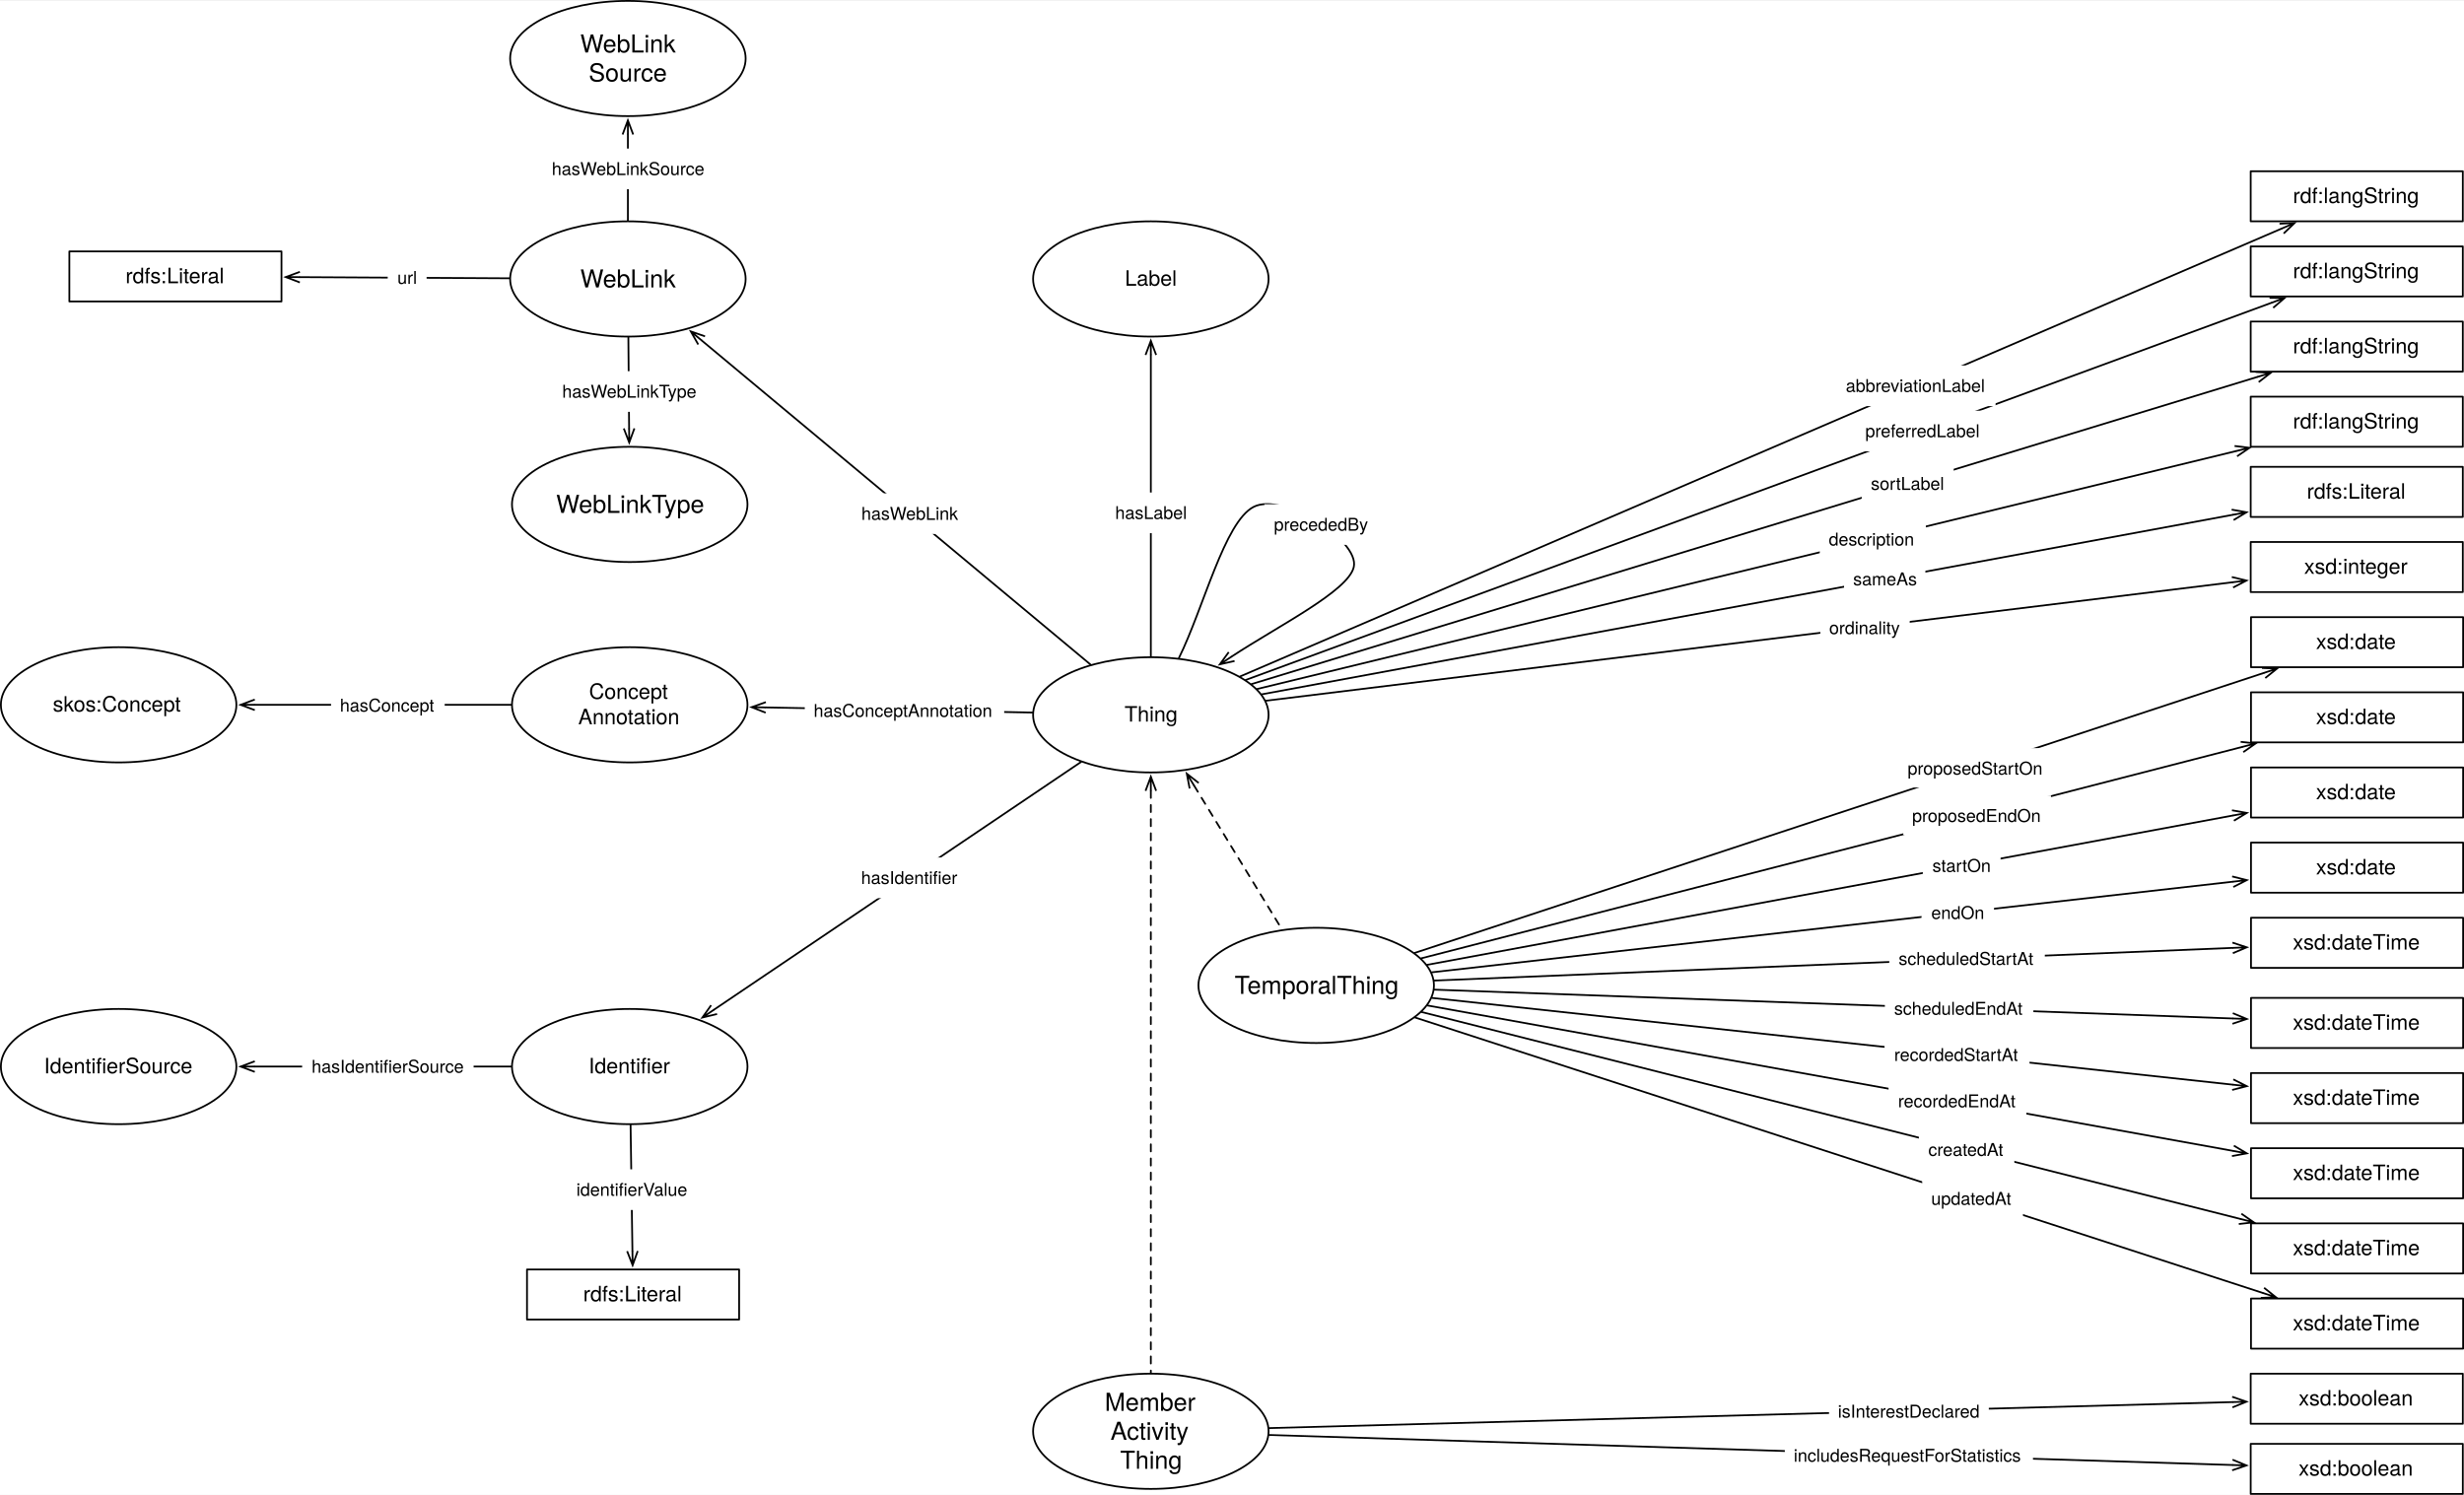
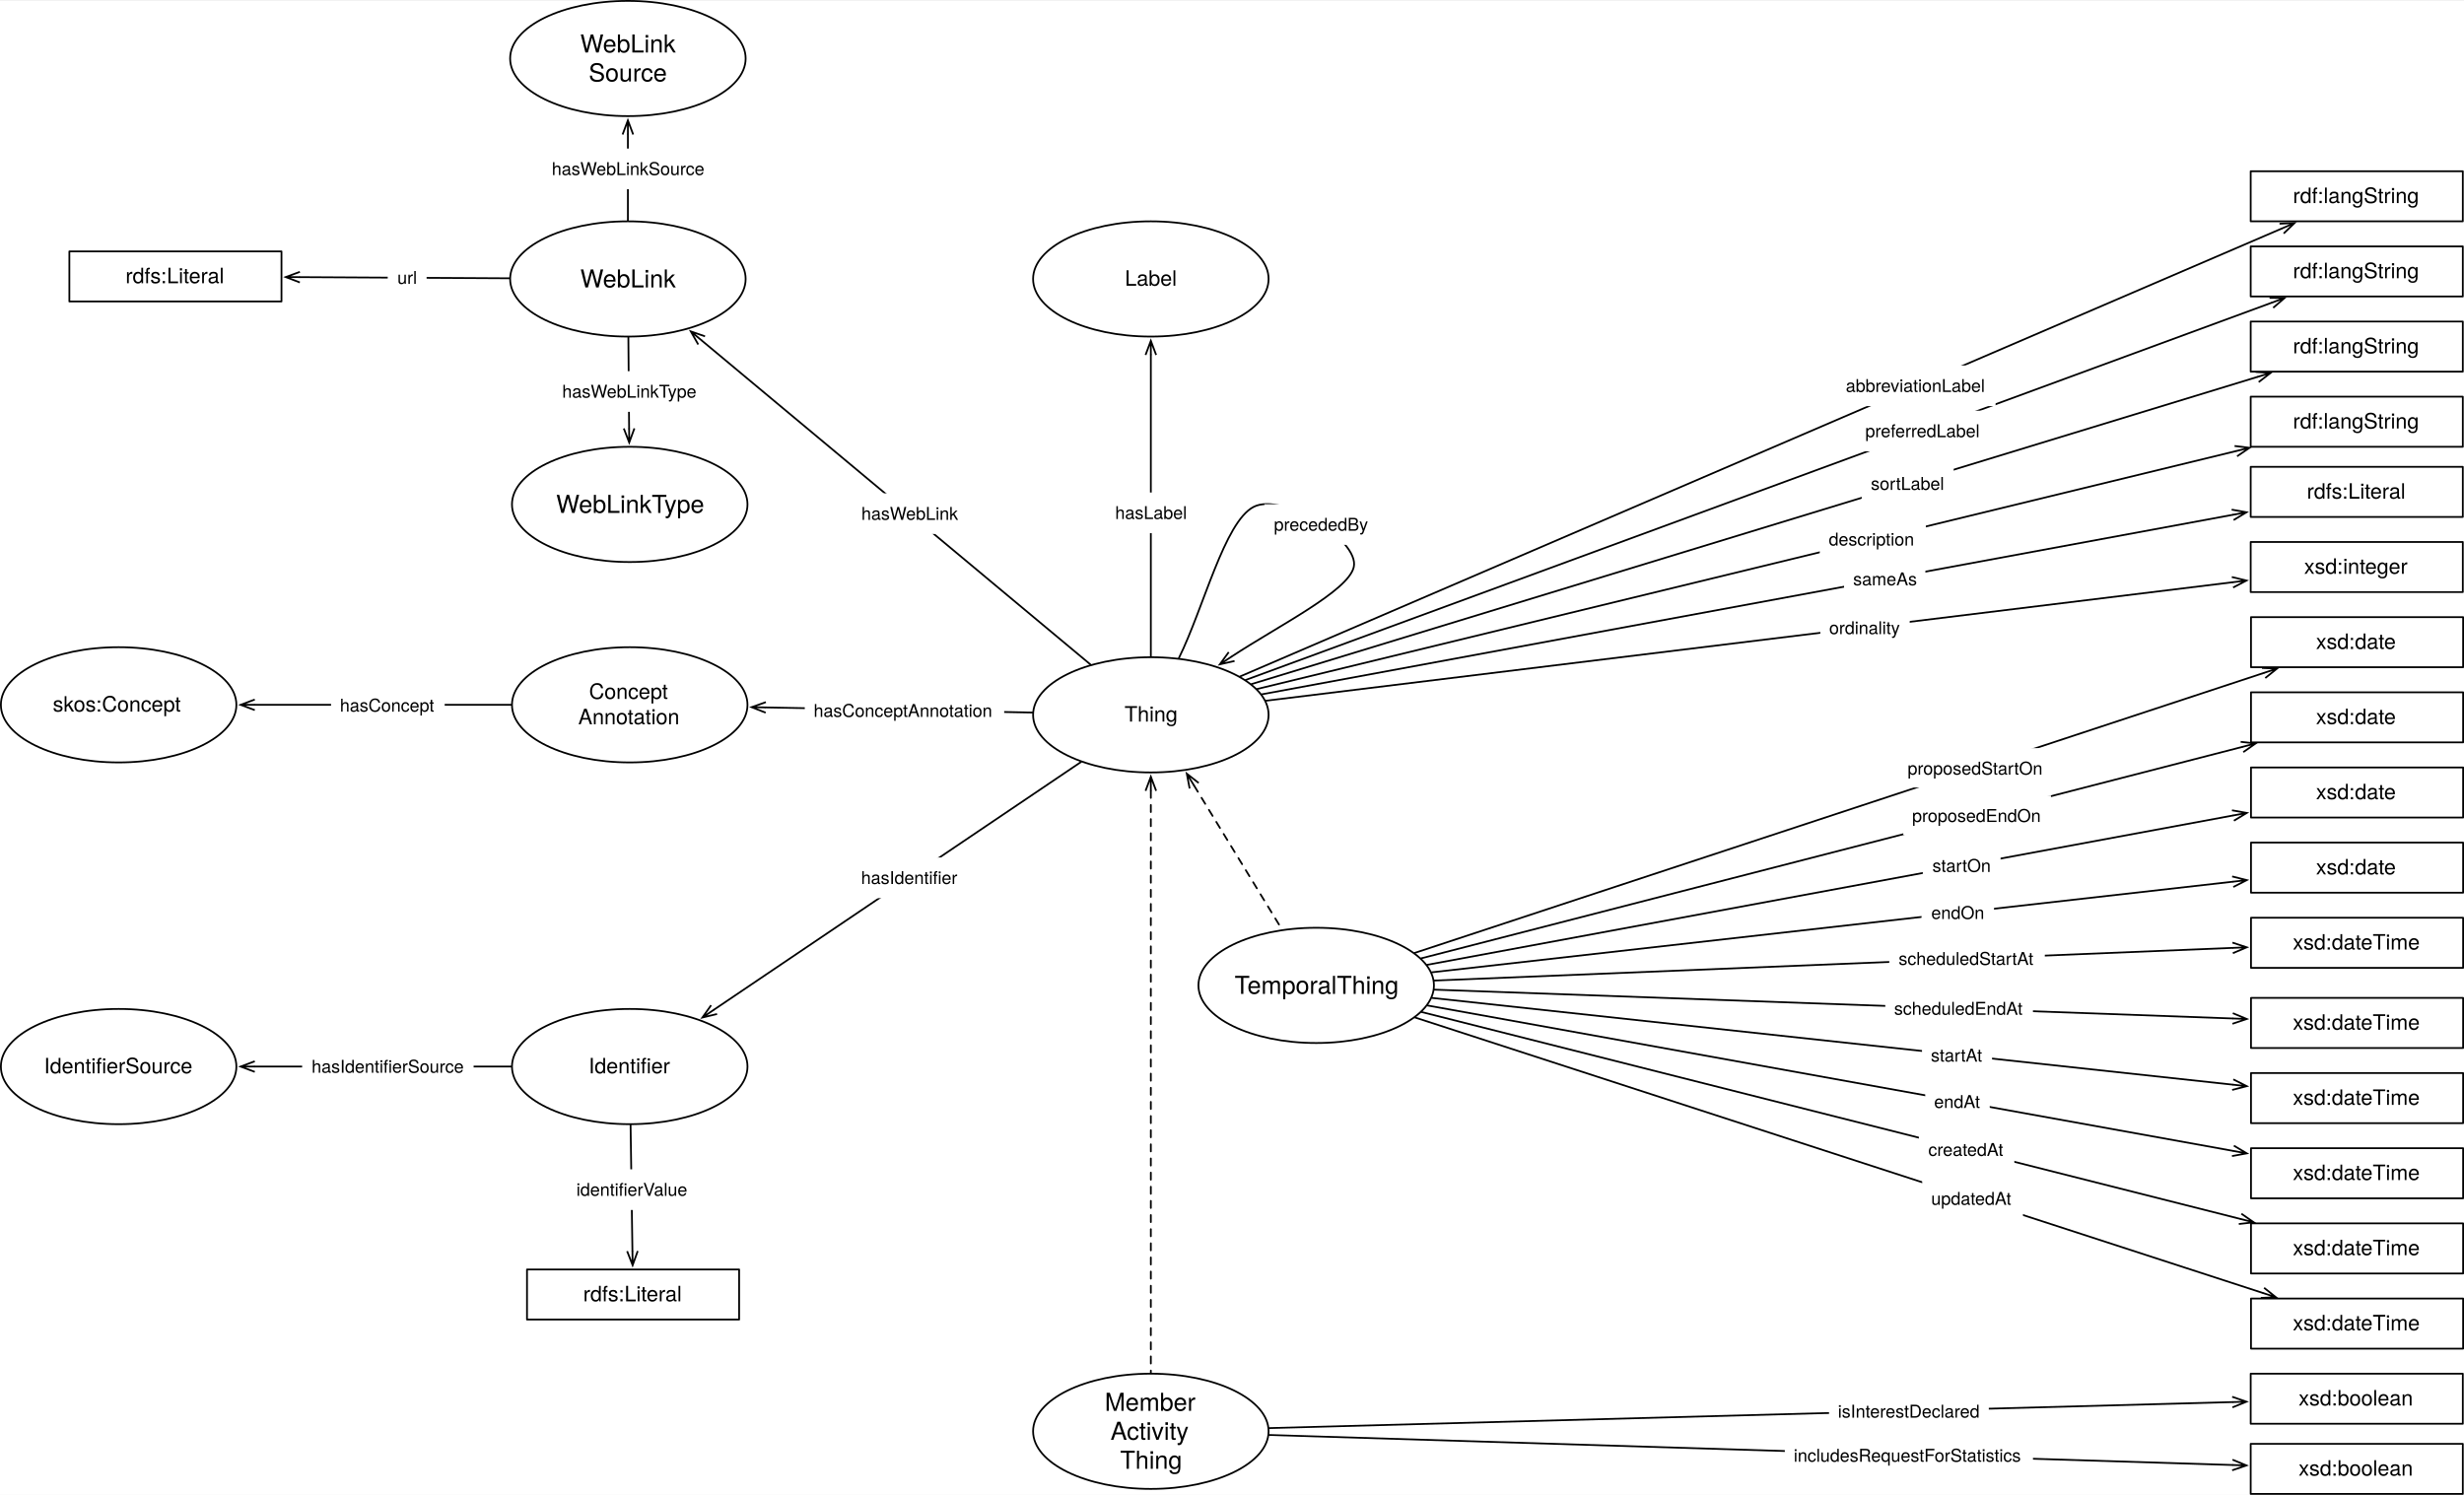
<svg xmlns="http://www.w3.org/2000/svg" version="1.1" viewBox="110.051 -.5 1393.927 845.724" width="1393.927" height="845.724">
  <defs>
    <marker orient="auto" overflow="visible" markerUnits="strokeWidth" id="StickArrow_Marker" stroke-linejoin="miter" stroke-miterlimit="10" viewBox="-1 -4 10 8" markerWidth="10" markerHeight="8" color="black">
      <g>
        <path d="M 8 0 L 0 0 M 0 -3 L 8 0 L 0 3" fill="none" stroke="currentColor" stroke-width="1" />
      </g>
    </marker>
    <font-face font-family="Helvetica Neue" font-size="10" panose-1="2 0 5 3 0 0 0 2 0 4" units-per-em="1000" underline-position="-100" underline-thickness="50" slope="0" x-height="517" cap-height="714" ascent="951.996" descent="-212.997" font-weight="400">
      <font-face-src>
        <font-face-name name="HelveticaNeue" />
      </font-face-src>
    </font-face>
    <font-face font-family="Helvetica Neue" font-size="12" panose-1="2 0 5 3 0 0 0 2 0 4" units-per-em="1000" underline-position="-100" underline-thickness="50" slope="0" x-height="517" cap-height="714" ascent="951.996" descent="-212.997" font-weight="400">
      <font-face-src>
        <font-face-name name="HelveticaNeue" />
      </font-face-src>
    </font-face>
    <font-face font-family="Helvetica Neue" font-size="14" panose-1="2 0 5 3 0 0 0 2 0 4" units-per-em="1000" underline-position="-100" underline-thickness="50" slope="0" x-height="517" cap-height="714" ascent="951.996" descent="-212.997" font-weight="400">
      <font-face-src>
        <font-face-name name="HelveticaNeue" />
      </font-face-src>
    </font-face>
    <marker orient="auto" overflow="visible" markerUnits="strokeWidth" id="StickArrow_Marker_2" stroke-linejoin="miter" stroke-miterlimit="10" viewBox="-9 -4 10 8" markerWidth="10" markerHeight="8" color="black">
      <g>
        <path d="M -8 0 L 0 0 M 0 3 L -8 0 L 0 -3" fill="none" stroke="currentColor" stroke-width="1" />
      </g>
    </marker>
  </defs>
  <g id="Canvas_1" stroke-dasharray="none" stroke="none" fill="none" fill-opacity="1" stroke-opacity="1">
    <rect fill="white" x="110.051" y="0" width="1393.927" height="845.224" />
    <g id="Canvas_1_Layer_1">
      <g id="Line_47">
        <line x1="721.583" y1="430.613" x2="514.024" y2="570.721" marker-end="url(#StickArrow_Marker)" stroke="black" stroke-linecap="round" stroke-linejoin="round" stroke-width="1" />
      </g>
      <g id="Graphic_48">
        <rect x="591.99" y="484.653" width="65" height="23" fill="white" />
        <text transform="translate(597.1751 489.6535)" fill="black">
          <tspan font-family="Helvetica Neue" font-size="10" font-weight="400" fill="black" x="5115908e-19" y="10">hasIdentifier</tspan>
        </text>
      </g>
      <g id="Graphic_69">
        <ellipse cx="761.102" cy="403.937" rx="66.614" ry="32.598" fill="white" />
        <ellipse cx="761.102" cy="403.937" rx="66.614" ry="32.598" stroke="black" stroke-linecap="round" stroke-linejoin="round" stroke-width="1" />
        <text transform="translate(712.811 396.769)" fill="black">
          <tspan font-family="Helvetica Neue" font-size="12" font-weight="400" fill="black" x="33.399" y="11">Thing</tspan>
        </text>
      </g>
      <g id="Graphic_70">
        <ellipse cx="466.299" cy="602.936" rx="66.614" ry="32.598" fill="white" />
        <ellipse cx="466.299" cy="602.936" rx="66.614" ry="32.598" stroke="black" stroke-linecap="round" stroke-linejoin="round" stroke-width="1" />
        <text transform="translate(418.0079 595.768)" fill="black">
          <tspan font-family="Helvetica Neue" font-size="12" font-weight="400" fill="black" x="25.071" y="11">Identifier</tspan>
        </text>
      </g>
      <g id="Line_72">
        <line x1="466.784" y1="636.034" x2="467.829" y2="707.34" marker-end="url(#StickArrow_Marker)" stroke="black" stroke-linecap="round" stroke-linejoin="round" stroke-width="1" />
      </g>
      <g id="Graphic_73">
        <rect x="430.82" y="661.076" width="73" height="23" fill="white" />
        <text transform="translate(436.1146 666.0757)" fill="black">
          <tspan font-family="Helvetica Neue" font-size="10" font-weight="400" fill="black" x="0" y="10">identifierValue</tspan>
        </text>
      </g>
      <g id="Graphic_1">
        <rect x="408.189" y="717.739" width="120" height="28.346" fill="white" />
        <rect x="408.189" y="717.739" width="120" height="28.346" stroke="black" stroke-linecap="round" stroke-linejoin="round" stroke-width="1" />
        <text transform="translate(413.189 724.7444)" fill="black">
          <tspan font-family="Helvetica Neue" font-size="12" font-weight="400" fill="black" x="26.776" y="11">rdfs:Literal</tspan>
        </text>
      </g>
      <g id="Graphic_74">
        <ellipse cx="177.165" cy="602.936" rx="66.614" ry="32.598" fill="white" />
        <ellipse cx="177.165" cy="602.936" rx="66.614" ry="32.598" stroke="black" stroke-linecap="round" stroke-linejoin="round" stroke-width="1" />
        <text transform="translate(128.874 595.768)" fill="black">
          <tspan font-family="Helvetica Neue" font-size="12" font-weight="400" fill="black" x="6.069" y="11">IdentifierSource</tspan>
        </text>
      </g>
      <g id="Line_75">
        <line x1="399.185" y1="602.936" x2="254.18" y2="602.936" marker-end="url(#StickArrow_Marker)" stroke="black" stroke-linecap="round" stroke-linejoin="round" stroke-width="1" />
      </g>
      <g id="Graphic_76">
        <rect x="280.978" y="591.436" width="97" height="23" fill="white" />
        <text transform="translate(286.3283 596.436)" fill="black">
          <tspan font-family="Helvetica Neue" font-size="10" font-weight="400" fill="black" x="0" y="10">hasIdentifierSource</tspan>
        </text>
      </g>
      <g id="Line_78">
        <line x1="814.833" y1="384.179" x2="1395.004" y2="170.833" marker-end="url(#StickArrow_Marker)" stroke="black" stroke-linecap="round" stroke-linejoin="round" stroke-width="1" />
      </g>
      <g id="Graphic_79">
        <rect x="1159.78" y="231.858" width="76" height="23" fill="white" />
        <text transform="translate(1165.274 236.8584)" fill="black">
          <tspan font-family="Helvetica Neue" font-size="10" font-weight="400" fill="black" x="0" y="10">preferredLabel</tspan>
        </text>
      </g>
      <g id="Graphic_80">
        <rect x="1383.307" y="138.898" width="120" height="28.346" fill="white" />
        <rect x="1383.307" y="138.898" width="120" height="28.346" stroke="black" stroke-linecap="round" stroke-linejoin="round" stroke-width="1" />
        <text transform="translate(1388.307 145.9029)" fill="black">
          <tspan font-family="Helvetica Neue" font-size="12" font-weight="400" fill="black" x="18.886" y="11">rdf:langString</tspan>
        </text>
      </g>
      <g id="Line_81">
        <line x1="818.105" y1="386.528" x2="1386.952" y2="212.801" marker-end="url(#StickArrow_Marker)" stroke="black" stroke-linecap="round" stroke-linejoin="round" stroke-width="1" />
      </g>
      <g id="Graphic_82">
        <rect x="1163.265" y="261.676" width="52" height="23" fill="white" />
        <text transform="translate(1168.43 266.6756)" fill="black">
          <tspan font-family="Helvetica Neue" font-size="10" font-weight="400" fill="black" x="0" y="10">sortLabel</tspan>
        </text>
      </g>
      <g id="Graphic_83">
        <rect x="1383.307" y="181.417" width="120" height="28.346" fill="white" />
        <rect x="1383.307" y="181.417" width="120" height="28.346" stroke="black" stroke-linecap="round" stroke-linejoin="round" stroke-width="1" />
        <text transform="translate(1388.307 188.4226)" fill="black">
          <tspan font-family="Helvetica Neue" font-size="12" font-weight="400" fill="black" x="18.886" y="11">rdf:langString</tspan>
        </text>
      </g>
      <g id="Graphic_120">
        <rect x="1383.478" y="433.701" width="120" height="28.346" fill="white" />
        <rect x="1383.478" y="433.701" width="120" height="28.346" stroke="black" stroke-linecap="round" stroke-linejoin="round" stroke-width="1" />
        <text transform="translate(1388.478 440.706)" fill="black">
          <tspan font-family="Helvetica Neue" font-size="12" font-weight="400" fill="black" x="31.774" y="11">xsd:date</tspan>
        </text>
      </g>
      <g id="Line_121">
        <line x1="917.449" y1="545.368" x2="1373.252" y2="460.89" marker-end="url(#StickArrow_Marker)" stroke="black" stroke-linecap="round" stroke-linejoin="round" stroke-width="1" />
      </g>
      <g id="Graphic_122">
        <rect x="1197.812" y="477.828" width="44" height="23" fill="white" />
        <text transform="translate(1203.232 482.8282)" fill="black">
          <tspan font-family="Helvetica Neue" font-size="10" font-weight="400" fill="black" x="0" y="10">startOn</tspan>
        </text>
      </g>
      <g id="Graphic_123">
        <rect x="1383.478" y="476.22" width="120" height="28.346" fill="white" />
        <rect x="1383.478" y="476.22" width="120" height="28.346" stroke="black" stroke-linecap="round" stroke-linejoin="round" stroke-width="1" />
        <text transform="translate(1388.478 483.2257)" fill="black">
          <tspan font-family="Helvetica Neue" font-size="12" font-weight="400" fill="black" x="31.774" y="11">xsd:date</tspan>
        </text>
      </g>
      <g id="Line_124">
        <line x1="920.054" y1="549.608" x2="1373.144" y2="498.351" marker-end="url(#StickArrow_Marker)" stroke="black" stroke-linecap="round" stroke-linejoin="round" stroke-width="1" />
      </g>
      <g id="Graphic_125">
        <rect x="1197.095" y="504.448" width="41" height="23" fill="white" />
        <text transform="translate(1202.585 509.4477)" fill="black">
          <tspan font-family="Helvetica Neue" font-size="10" font-weight="400" fill="black" x="21671553e-20" y="10">endOn</tspan>
        </text>
      </g>
      <g id="Graphic_126">
        <ellipse cx="465.259" cy="157.323" rx="66.614" ry="32.598" fill="white" />
        <ellipse cx="465.259" cy="157.323" rx="66.614" ry="32.598" stroke="black" stroke-linecap="round" stroke-linejoin="round" stroke-width="1" />
        <text transform="translate(416.9672 149.1268)" fill="black">
          <tspan font-family="Helvetica Neue" font-size="14" font-weight="400" fill="black" x="21.327" y="13">WebLink</tspan>
        </text>
      </g>
      <g id="Line_65">
        <line x1="726.986" y1="375.498" x2="506.979" y2="192.101" marker-end="url(#StickArrow_Marker)" stroke="black" stroke-linecap="round" stroke-linejoin="round" stroke-width="1" />
      </g>
      <g id="Graphic_66">
        <rect x="592.062" y="278.618" width="65" height="23" fill="white" />
        <text transform="translate(597.3371 283.6176)" fill="black">
          <tspan font-family="Helvetica Neue" font-size="10" font-weight="400" fill="black" x="3659295e-19" y="10">hasWebLink</tspan>
        </text>
      </g>
      <g id="Graphic_135">
        <ellipse cx="465.259" cy="32.598" rx="66.614" ry="32.598" fill="white" />
        <ellipse cx="465.259" cy="32.598" rx="66.614" ry="32.598" stroke="black" stroke-linecap="round" stroke-linejoin="round" stroke-width="1" />
        <text transform="translate(416.9672 16.20643)" fill="black">
          <tspan font-family="Helvetica Neue" font-size="14" font-weight="400" fill="black" x="21.327" y="13">WebLink</tspan>
          <tspan font-family="Helvetica Neue" font-size="14" font-weight="400" fill="black" x="26.122" y="29.392">Source</tspan>
        </text>
      </g>
      <g id="Line_136">
        <line x1="465.259" y1="124.224" x2="465.259" y2="75.597" marker-end="url(#StickArrow_Marker)" stroke="black" stroke-linecap="round" stroke-linejoin="round" stroke-width="1" />
      </g>
      <g id="Graphic_137">
        <rect x="416.759" y="83.553" width="97" height="23" fill="white" />
        <text transform="translate(422.1986 88.55264)" fill="black">
          <tspan font-family="Helvetica Neue" font-size="10" font-weight="400" fill="black" x="0" y="10">hasWebLinkSource</tspan>
        </text>
      </g>
      <g id="Graphic_138">
        <rect x="1383.478" y="691.654" width="120" height="28.346" fill="white" />
        <rect x="1383.478" y="691.654" width="120" height="28.346" stroke="black" stroke-linecap="round" stroke-linejoin="round" stroke-width="1" />
        <text transform="translate(1388.478 698.6588)" fill="black">
          <tspan font-family="Helvetica Neue" font-size="12" font-weight="400" fill="black" x="18.658" y="11">xsd:dateTime</tspan>
        </text>
      </g>
      <g id="Line_139">
        <line x1="914.333" y1="572.093" x2="1377.316" y2="689.105" marker-end="url(#StickArrow_Marker)" stroke="black" stroke-linecap="round" stroke-linejoin="round" stroke-width="1" />
      </g>
      <g id="Graphic_140">
        <rect x="1195.597" y="638.502" width="54" height="23" fill="white" />
        <text transform="translate(1200.927 643.5022)" fill="black">
          <tspan font-family="Helvetica Neue" font-size="10" font-weight="400" fill="black" x="7105427e-20" y="10">createdAt</tspan>
        </text>
      </g>
      <g id="Graphic_141">
        <rect x="1383.478" y="734.173" width="120" height="28.346" fill="white" />
        <rect x="1383.478" y="734.173" width="120" height="28.346" stroke="black" stroke-linecap="round" stroke-linejoin="round" stroke-width="1" />
        <text transform="translate(1388.478 741.1784)" fill="black">
          <tspan font-family="Helvetica Neue" font-size="12" font-weight="400" fill="black" x="18.658" y="11">xsd:dateTime</tspan>
        </text>
      </g>
      <g id="Line_142">
        <line x1="910.626" y1="575.198" x2="1389.97" y2="730.959" marker-end="url(#StickArrow_Marker)" stroke="black" stroke-linecap="round" stroke-linejoin="round" stroke-width="1" />
      </g>
      <g id="Graphic_143">
        <rect x="1197.479" y="666.171" width="57" height="23" fill="white" />
        <text transform="translate(1202.544 671.171)" fill="black">
          <tspan font-family="Helvetica Neue" font-size="10" font-weight="400" fill="black" x="0" y="10">updatedAt</tspan>
        </text>
      </g>
      <g id="Line_147">
        <line x1="398.149" y1="156.951" x2="279.691" y2="156.295" marker-end="url(#StickArrow_Marker)" stroke="black" stroke-linecap="round" stroke-linejoin="round" stroke-width="1" />
      </g>
      <g id="Graphic_148">
        <rect x="329.388" y="145.131" width="22" height="23" fill="white" />
        <text transform="translate(334.8335 150.1314)" fill="black">
          <tspan font-family="Helvetica Neue" font-size="10" font-weight="400" fill="black" x="29043434e-20" y="10">url</tspan>
        </text>
      </g>
      <g id="Graphic_149">
        <rect x="149.291" y="141.732" width="120" height="28.346" fill="white" />
        <rect x="149.291" y="141.732" width="120" height="28.346" stroke="black" stroke-linecap="round" stroke-linejoin="round" stroke-width="1" />
        <text transform="translate(154.2913 148.7375)" fill="black">
          <tspan font-family="Helvetica Neue" font-size="12" font-weight="400" fill="black" x="26.776" y="11">rdfs:Literal</tspan>
        </text>
      </g>
      <g id="Graphic_153">
        <rect x="1383.307" y="96.378" width="120" height="28.346" fill="white" />
        <rect x="1383.307" y="96.378" width="120" height="28.346" stroke="black" stroke-linecap="round" stroke-linejoin="round" stroke-width="1" />
        <text transform="translate(1388.307 103.3832)" fill="black">
          <tspan font-family="Helvetica Neue" font-size="12" font-weight="400" fill="black" x="18.886" y="11">rdf:langString</tspan>
        </text>
      </g>
      <g id="Line_154">
        <line x1="811.601" y1="382.22" x2="1400.796" y2="128.833" marker-end="url(#StickArrow_Marker)" stroke="black" stroke-linecap="round" stroke-linejoin="round" stroke-width="1" />
      </g>
      <g id="Graphic_155">
        <rect x="1148.982" y="206.275" width="90" height="23" fill="white" />
        <text transform="translate(1154.252 211.275)" fill="black">
          <tspan font-family="Helvetica Neue" font-size="10" font-weight="400" fill="black" x="0" y="10">abbreviationLabel</tspan>
        </text>
      </g>
      <g id="Graphic_156">
        <ellipse cx="466.299" cy="284.882" rx="66.614" ry="32.598" fill="white" />
        <ellipse cx="466.299" cy="284.882" rx="66.614" ry="32.598" stroke="black" stroke-linecap="round" stroke-linejoin="round" stroke-width="1" />
        <text transform="translate(418.0079 276.6859)" fill="black">
          <tspan font-family="Helvetica Neue" font-size="14" font-weight="400" fill="black" x="6.676" y="13">WebLinkType</tspan>
        </text>
      </g>
      <g id="Line_157">
        <line x1="465.529" y1="190.421" x2="465.948" y2="241.884" marker-end="url(#StickArrow_Marker)" stroke="black" stroke-linecap="round" stroke-linejoin="round" stroke-width="1" />
      </g>
      <g id="Graphic_158">
        <rect x="422.778" y="209.506" width="86" height="23" fill="white" />
        <text transform="translate(428.0881 214.5059)" fill="black">
          <tspan font-family="Helvetica Neue" font-size="10" font-weight="400" fill="black" x="50448534e-20" y="10">hasWebLinkType</tspan>
        </text>
      </g>
      <g id="Graphic_159">
        <rect x="1383.307" y="263.622" width="120" height="28.346" fill="white" />
        <rect x="1383.307" y="263.622" width="120" height="28.346" stroke="black" stroke-linecap="round" stroke-linejoin="round" stroke-width="1" />
        <text transform="translate(1388.307 270.6273)" fill="black">
          <tspan font-family="Helvetica Neue" font-size="12" font-weight="400" fill="black" x="26.776" y="11">rdfs:Literal</tspan>
        </text>
      </g>
      <g id="Line_160">
        <line x1="823.924" y1="392.321" x2="1373.08" y2="290.78" marker-end="url(#StickArrow_Marker)" stroke="black" stroke-linecap="round" stroke-linejoin="round" stroke-width="1" />
      </g>
      <g id="Graphic_161">
        <rect x="1153.275" y="315.67" width="46" height="23" fill="white" />
        <text transform="translate(1158.4 320.6703)" fill="black">
          <tspan font-family="Helvetica Neue" font-size="10" font-weight="400" fill="black" x="0" y="10">sameAs</tspan>
        </text>
      </g>
      <g id="Graphic_162">
        <ellipse cx="761.102" cy="157.323" rx="66.614" ry="32.598" fill="white" />
        <ellipse cx="761.102" cy="157.323" rx="66.614" ry="32.598" stroke="black" stroke-linecap="round" stroke-linejoin="round" stroke-width="1" />
        <text transform="translate(712.811 150.1548)" fill="black">
          <tspan font-family="Helvetica Neue" font-size="12" font-weight="400" fill="black" x="33.621" y="11">Label</tspan>
        </text>
      </g>
      <g id="Line_163">
        <line x1="761.102" y1="370.839" x2="761.102" y2="200.321" marker-end="url(#StickArrow_Marker)" stroke="black" stroke-linecap="round" stroke-linejoin="round" stroke-width="1" />
      </g>
      <g id="Graphic_164">
        <rect x="735.602" y="278.152" width="51" height="23" fill="white" />
        <text transform="translate(740.9124 283.1517)" fill="black">
          <tspan font-family="Helvetica Neue" font-size="10" font-weight="400" fill="black" x="50803806e-20" y="10">hasLabel</tspan>
        </text>
      </g>
      <g id="Line_219">
        <path d="M 776.978 371.798 C 791.055 343.301 802.726 294.879 819.213 286.299 C 835.699 277.719 879.33 305.27 875.905 320.315 C 872.817 333.885 833.405 353.492 806.816 370.966" marker-end="url(#StickArrow_Marker)" stroke="black" stroke-linecap="round" stroke-linejoin="round" stroke-width="1" />
      </g>
      <g id="Graphic_220">
        <rect x="825.365" y="284.769" width="65" height="23" fill="white" />
        <text transform="translate(830.7297 289.769)" fill="black">
          <tspan font-family="Helvetica Neue" font-size="10" font-weight="400" fill="black" x="21671553e-20" y="10">precededBy</tspan>
        </text>
      </g>
      <g id="Graphic_221">
        <rect x="1383.307" y="223.937" width="120" height="28.346" fill="white" />
        <rect x="1383.307" y="223.937" width="120" height="28.346" stroke="black" stroke-linecap="round" stroke-linejoin="round" stroke-width="1" />
        <text transform="translate(1388.307 230.9422)" fill="black">
          <tspan font-family="Helvetica Neue" font-size="12" font-weight="400" fill="black" x="18.886" y="11">rdf:langString</tspan>
        </text>
      </g>
      <g id="Line_222">
        <line x1="821.264" y1="389.313" x2="1374.893" y2="254.74" marker-end="url(#StickArrow_Marker)" stroke="black" stroke-linecap="round" stroke-linejoin="round" stroke-width="1" />
      </g>
      <g id="Graphic_223">
        <rect x="1139.525" y="293.16" width="60" height="23" fill="white" />
        <text transform="translate(1144.615 298.1597)" fill="black">
          <tspan font-family="Helvetica Neue" font-size="10" font-weight="400" fill="black" x="0" y="10">description</tspan>
        </text>
      </g>
      <g id="Graphic_224">
        <rect x="1383.478" y="518.74" width="120" height="28.346" fill="white" />
        <rect x="1383.478" y="518.74" width="120" height="28.346" stroke="black" stroke-linecap="round" stroke-linejoin="round" stroke-width="1" />
        <text transform="translate(1388.478 525.7454)" fill="black">
          <tspan font-family="Helvetica Neue" font-size="12" font-weight="400" fill="black" x="18.658" y="11">xsd:dateTime</tspan>
        </text>
      </g>
      <g id="Line_225">
        <line x1="921.529" y1="554.271" x2="1373.087" y2="535.794" marker-end="url(#StickArrow_Marker)" stroke="black" stroke-linecap="round" stroke-linejoin="round" stroke-width="1" />
      </g>
      <g id="Graphic_226">
        <rect x="1178.834" y="530.442" width="88" height="23" fill="white" />
        <text transform="translate(1184.124 535.4419)" fill="black">
          <tspan font-family="Helvetica Neue" font-size="10" font-weight="400" fill="black" x="0" y="10">scheduledStartAt</tspan>
        </text>
      </g>
      <g id="Graphic_227">
        <rect x="1383.478" y="564.095" width="120" height="28.346" fill="white" />
        <rect x="1383.478" y="564.095" width="120" height="28.346" stroke="black" stroke-linecap="round" stroke-linejoin="round" stroke-width="1" />
        <text transform="translate(1388.478 571.0997)" fill="black">
          <tspan font-family="Helvetica Neue" font-size="12" font-weight="400" fill="black" x="18.658" y="11">xsd:dateTime</tspan>
        </text>
      </g>
      <g id="Line_228">
        <line x1="921.58" y1="559.425" x2="1373.085" y2="575.726" marker-end="url(#StickArrow_Marker)" stroke="black" stroke-linecap="round" stroke-linejoin="round" stroke-width="1" />
      </g>
      <g id="Graphic_229">
-         <rect x="1176.361" y="558.64" width="84" height="23" fill="white" />
+         <rect x="1176.591" y="558.64" width="83.54" height="22.28" fill="white" />
        <text transform="translate(1181.591 563.6399)" fill="black">
          <tspan font-family="Helvetica Neue" font-size="10" font-weight="400" fill="black" x="43343107e-20" y="10">scheduledEndAt</tspan>
        </text>
      </g>
      <g id="Graphic_230">
        <rect x="1383.478" y="606.614" width="120" height="28.346" fill="white" />
        <rect x="1383.478" y="606.614" width="120" height="28.346" stroke="black" stroke-linecap="round" stroke-linejoin="round" stroke-width="1" />
        <text transform="translate(1388.478 613.6194)" fill="black">
          <tspan font-family="Helvetica Neue" font-size="12" font-weight="400" fill="black" x="18.658" y="11">xsd:dateTime</tspan>
        </text>
      </g>
      <g id="Line_231">
        <line x1="920.191" y1="564.107" x2="1373.139" y2="613.169" marker-end="url(#StickArrow_Marker)" stroke="black" stroke-linecap="round" stroke-linejoin="round" stroke-width="1" />
      </g>
      <g id="Graphic_232">
-         <rect x="1176.183" y="584.776" width="82" height="23" fill="white" />
-         <text transform="translate(1181.623 589.7762)" fill="black">
-           <tspan font-family="Helvetica Neue" font-size="10" font-weight="400" fill="black" x="0" y="10">recordedStartAt</tspan>
+         <rect x="1197.368" y="585.136" width="39.63" height="22.28" fill="white" />
+         <text transform="translate(1202.368 590.1362)" fill="black">
+           <tspan font-family="Helvetica Neue" font-size="10" font-weight="400" fill="black" x="5098144e-19" y="10">startAt</tspan>
        </text>
      </g>
      <g id="Graphic_233">
        <rect x="1383.478" y="649.134" width="120" height="28.346" fill="white" />
        <rect x="1383.478" y="649.134" width="120" height="28.346" stroke="black" stroke-linecap="round" stroke-linejoin="round" stroke-width="1" />
        <text transform="translate(1388.478 656.1391)" fill="black">
          <tspan font-family="Helvetica Neue" font-size="12" font-weight="400" fill="black" x="18.658" y="11">xsd:dateTime</tspan>
        </text>
      </g>
      <g id="Line_234">
        <line x1="917.65" y1="568.382" x2="1373.244" y2="650.628" marker-end="url(#StickArrow_Marker)" stroke="black" stroke-linecap="round" stroke-linejoin="round" stroke-width="1" />
      </g>
      <g id="Graphic_235">
-         <rect x="1178.44" y="611.001" width="78" height="23" fill="white" />
-         <text transform="translate(1183.82 616.0015)" fill="black">
-           <tspan font-family="Helvetica Neue" font-size="10" font-weight="400" fill="black" x="8029133e-19" y="10">recordedEndAt</tspan>
+         <rect x="1199.195" y="611.361" width="36.49" height="22.28" fill="white" />
+         <text transform="translate(1204.195 616.3615)" fill="black">
+           <tspan font-family="Helvetica Neue" font-size="10" font-weight="400" fill="black" x="8011369e-19" y="10">endAt</tspan>
        </text>
      </g>
      <g id="Graphic_253">
        <rect x="1383.307" y="306.142" width="120" height="28.346" fill="white" />
        <rect x="1383.307" y="306.142" width="120" height="28.346" stroke="black" stroke-linecap="round" stroke-linejoin="round" stroke-width="1" />
        <text transform="translate(1388.307 313.147)" fill="black">
          <tspan font-family="Helvetica Neue" font-size="12" font-weight="400" fill="black" x="25.222" y="11">xsd:integer</tspan>
        </text>
      </g>
      <g id="Line_252">
        <line x1="826.226" y1="395.954" x2="1372.984" y2="328.935" marker-end="url(#StickArrow_Marker)" stroke="black" stroke-linecap="round" stroke-linejoin="round" stroke-width="1" />
      </g>
      <g id="Graphic_251">
        <rect x="1139.845" y="343.273" width="50.56" height="22.28" fill="white" />
        <text transform="translate(1144.845 348.2735)" fill="black">
          <tspan font-family="Helvetica Neue" font-size="10" font-weight="400" fill="black" x="6536993e-19" y="10">ordinality</tspan>
        </text>
      </g>
      <g id="Graphic_250">
        <rect x="1383.478" y="391.181" width="120" height="28.346" fill="white" />
        <rect x="1383.478" y="391.181" width="120" height="28.346" stroke="black" stroke-linecap="round" stroke-linejoin="round" stroke-width="1" />
        <text transform="translate(1388.478 398.1863)" fill="black">
          <tspan font-family="Helvetica Neue" font-size="12" font-weight="400" fill="black" x="31.774" y="11">xsd:date</tspan>
        </text>
      </g>
      <g id="Line_249">
        <line x1="914.094" y1="541.697" x2="1378.376" y2="422.121" marker-end="url(#StickArrow_Marker)" stroke="black" stroke-linecap="round" stroke-linejoin="round" stroke-width="1" />
      </g>
      <g id="Graphic_248">
        <rect x="1186.774" y="449.569" width="83.55" height="22.28" fill="white" />
        <text transform="translate(1191.774 454.5693)" fill="black">
          <tspan font-family="Helvetica Neue" font-size="10" font-weight="400" fill="black" x="0" y="10">proposedEndOn</tspan>
        </text>
      </g>
      <g id="Graphic_247">
        <ellipse cx="854.646" cy="557.008" rx="66.614" ry="32.598" fill="white" />
        <ellipse cx="854.646" cy="557.008" rx="66.614" ry="32.598" stroke="black" stroke-linecap="round" stroke-linejoin="round" stroke-width="1" />
        <text transform="translate(806.3543 548.8119)" fill="black">
          <tspan font-family="Helvetica Neue" font-size="14" font-weight="400" fill="black" x="2.133" y="13">TemporalThing</tspan>
        </text>
      </g>
      <g id="Graphic_246">
        <rect x="1383.478" y="348.661" width="120" height="28.346" fill="white" />
        <rect x="1383.478" y="348.661" width="120" height="28.346" stroke="black" stroke-linecap="round" stroke-linejoin="round" stroke-width="1" />
        <text transform="translate(1388.478 355.6666)" fill="black">
          <tspan font-family="Helvetica Neue" font-size="12" font-weight="400" fill="black" x="31.774" y="11">xsd:date</tspan>
        </text>
      </g>
      <g id="Line_245">
        <line x1="910.373" y1="538.631" x2="1390.621" y2="380.265" marker-end="url(#StickArrow_Marker)" stroke="black" stroke-linecap="round" stroke-linejoin="round" stroke-width="1" />
      </g>
      <g id="Graphic_244">
        <rect x="1184.207" y="422.776" width="87.43" height="22.28" fill="white" />
        <text transform="translate(1189.207 427.7764)" fill="black">
          <tspan font-family="Helvetica Neue" font-size="10" font-weight="400" fill="black" x="14921397e-20" y="10">proposedStartOn</tspan>
        </text>
      </g>
      <g id="Line_254">
        <line x1="785.615" y1="444.049" x2="835.295" y2="525.343" marker-start="url(#StickArrow_Marker_2)" stroke="black" stroke-linecap="round" stroke-linejoin="round" stroke-dasharray="4.0,4.0" stroke-width="1" />
      </g>
      <g id="Graphic_258">
        <ellipse cx="466.299" cy="398.268" rx="66.614" ry="32.598" fill="white" />
        <ellipse cx="466.299" cy="398.268" rx="66.614" ry="32.598" stroke="black" stroke-linecap="round" stroke-linejoin="round" stroke-width="1" />
        <text transform="translate(418.0079 383.9317)" fill="black">
          <tspan font-family="Helvetica Neue" font-size="12" font-weight="400" fill="black" x="25.287" y="11">Concept</tspan>
          <tspan font-family="Helvetica Neue" font-size="12" font-weight="400" fill="black" x="19.173" y="25.336">Annotation</tspan>
        </text>
      </g>
      <g id="Line_260">
        <line x1="694.039" y1="402.647" x2="543.26" y2="399.748" marker-end="url(#StickArrow_Marker)" stroke="black" stroke-linecap="round" stroke-linejoin="round" stroke-width="1" />
      </g>
      <g id="Graphic_259">
        <rect x="565.335" y="390.117" width="112.8" height="22.28" fill="white" />
        <text transform="translate(570.3354 395.1169)" fill="black">
          <tspan font-family="Helvetica Neue" font-size="10" font-weight="400" fill="black" x="0" y="10">hasConceptAnnotation</tspan>
        </text>
      </g>
      <g id="Graphic_263">
        <ellipse cx="177.165" cy="398.268" rx="66.614" ry="32.598" fill="white" />
        <ellipse cx="177.165" cy="398.268" rx="66.614" ry="32.598" stroke="black" stroke-linecap="round" stroke-linejoin="round" stroke-width="1" />
        <text transform="translate(128.874 391.0997)" fill="black">
          <tspan font-family="Helvetica Neue" font-size="12" font-weight="400" fill="black" x="11.061" y="11">skos:Concept</tspan>
        </text>
      </g>
      <g id="Line_262">
        <line x1="399.185" y1="398.268" x2="254.18" y2="398.268" marker-end="url(#StickArrow_Marker)" stroke="black" stroke-linecap="round" stroke-linejoin="round" stroke-width="1" />
      </g>
      <g id="Graphic_261">
        <rect x="297.343" y="387.128" width="64.27" height="22.28" fill="white" />
        <text transform="translate(302.3433 392.1277)" fill="black">
          <tspan font-family="Helvetica Neue" font-size="10" font-weight="400" fill="black" x="22026825e-20" y="10">hasConcept</tspan>
        </text>
      </g>
      <g id="Graphic_264">
        <ellipse cx="761.102" cy="809.291" rx="66.614" ry="32.598" fill="white" />
        <ellipse cx="761.102" cy="809.291" rx="66.614" ry="32.598" stroke="black" stroke-linecap="round" stroke-linejoin="round" stroke-width="1" />
        <text transform="translate(712.811 784.7033)" fill="black">
          <tspan font-family="Helvetica Neue" font-size="14" font-weight="400" fill="black" x="22.223" y="13">Member</tspan>
          <tspan font-family="Helvetica Neue" font-size="14" font-weight="400" fill="black" x="25.478" y="29.392">Activity</tspan>
          <tspan font-family="Helvetica Neue" font-size="14" font-weight="400" fill="black" x="30.917" y="45.784">Thing</tspan>
        </text>
      </g>
      <g id="Line_265">
        <line x1="761.102" y1="446.935" x2="761.102" y2="776.193" marker-start="url(#StickArrow_Marker_2)" stroke="black" stroke-linecap="round" stroke-linejoin="round" stroke-dasharray="4.0,4.0" stroke-width="1" />
      </g>
      <g id="Graphic_268">
        <rect x="1383.307" y="776.693" width="120" height="28.346" fill="white" />
        <rect x="1383.307" y="776.693" width="120" height="28.346" stroke="black" stroke-linecap="round" stroke-linejoin="round" stroke-width="1" />
        <text transform="translate(1388.307 783.6981)" fill="black">
          <tspan font-family="Helvetica Neue" font-size="12" font-weight="400" fill="black" x="22.108" y="11">xsd:boolean</tspan>
        </text>
      </g>
      <g id="Line_267">
        <line x1="828.116" y1="807.481" x2="1372.911" y2="792.767" marker-end="url(#StickArrow_Marker)" stroke="black" stroke-linecap="round" stroke-linejoin="round" stroke-width="1" />
      </g>
      <g id="Graphic_266">
        <rect x="1144.772" y="786.569" width="90.38" height="22.28" fill="white" />
        <text transform="translate(1149.772 791.5686)" fill="black">
          <tspan font-family="Helvetica Neue" font-size="10" font-weight="400" fill="black" x="5115908e-19" y="10">isInterestDeclared</tspan>
        </text>
      </g>
      <g id="Graphic_271">
        <rect x="1383.307" y="816.378" width="120" height="28.346" fill="white" />
        <rect x="1383.307" y="816.378" width="120" height="28.346" stroke="black" stroke-linecap="round" stroke-linejoin="round" stroke-width="1" />
        <text transform="translate(1388.307 823.3832)" fill="black">
          <tspan font-family="Helvetica Neue" font-size="12" font-weight="400" fill="black" x="22.108" y="11">xsd:boolean</tspan>
        </text>
      </g>
      <g id="Line_270">
        <line x1="828.082" y1="811.379" x2="1372.912" y2="828.357" marker-end="url(#StickArrow_Marker)" stroke="black" stroke-linecap="round" stroke-linejoin="round" stroke-width="1" />
      </g>
      <g id="Graphic_269">
        <rect x="1119.761" y="811.516" width="140.38" height="22.28" fill="white" />
        <text transform="translate(1124.761 816.5157)" fill="black">
          <tspan font-family="Helvetica Neue" font-size="10" font-weight="400" fill="black" x="5115908e-19" y="10">includesRequestForStatistics</tspan>
        </text>
      </g>
    </g>
  </g>
</svg>
